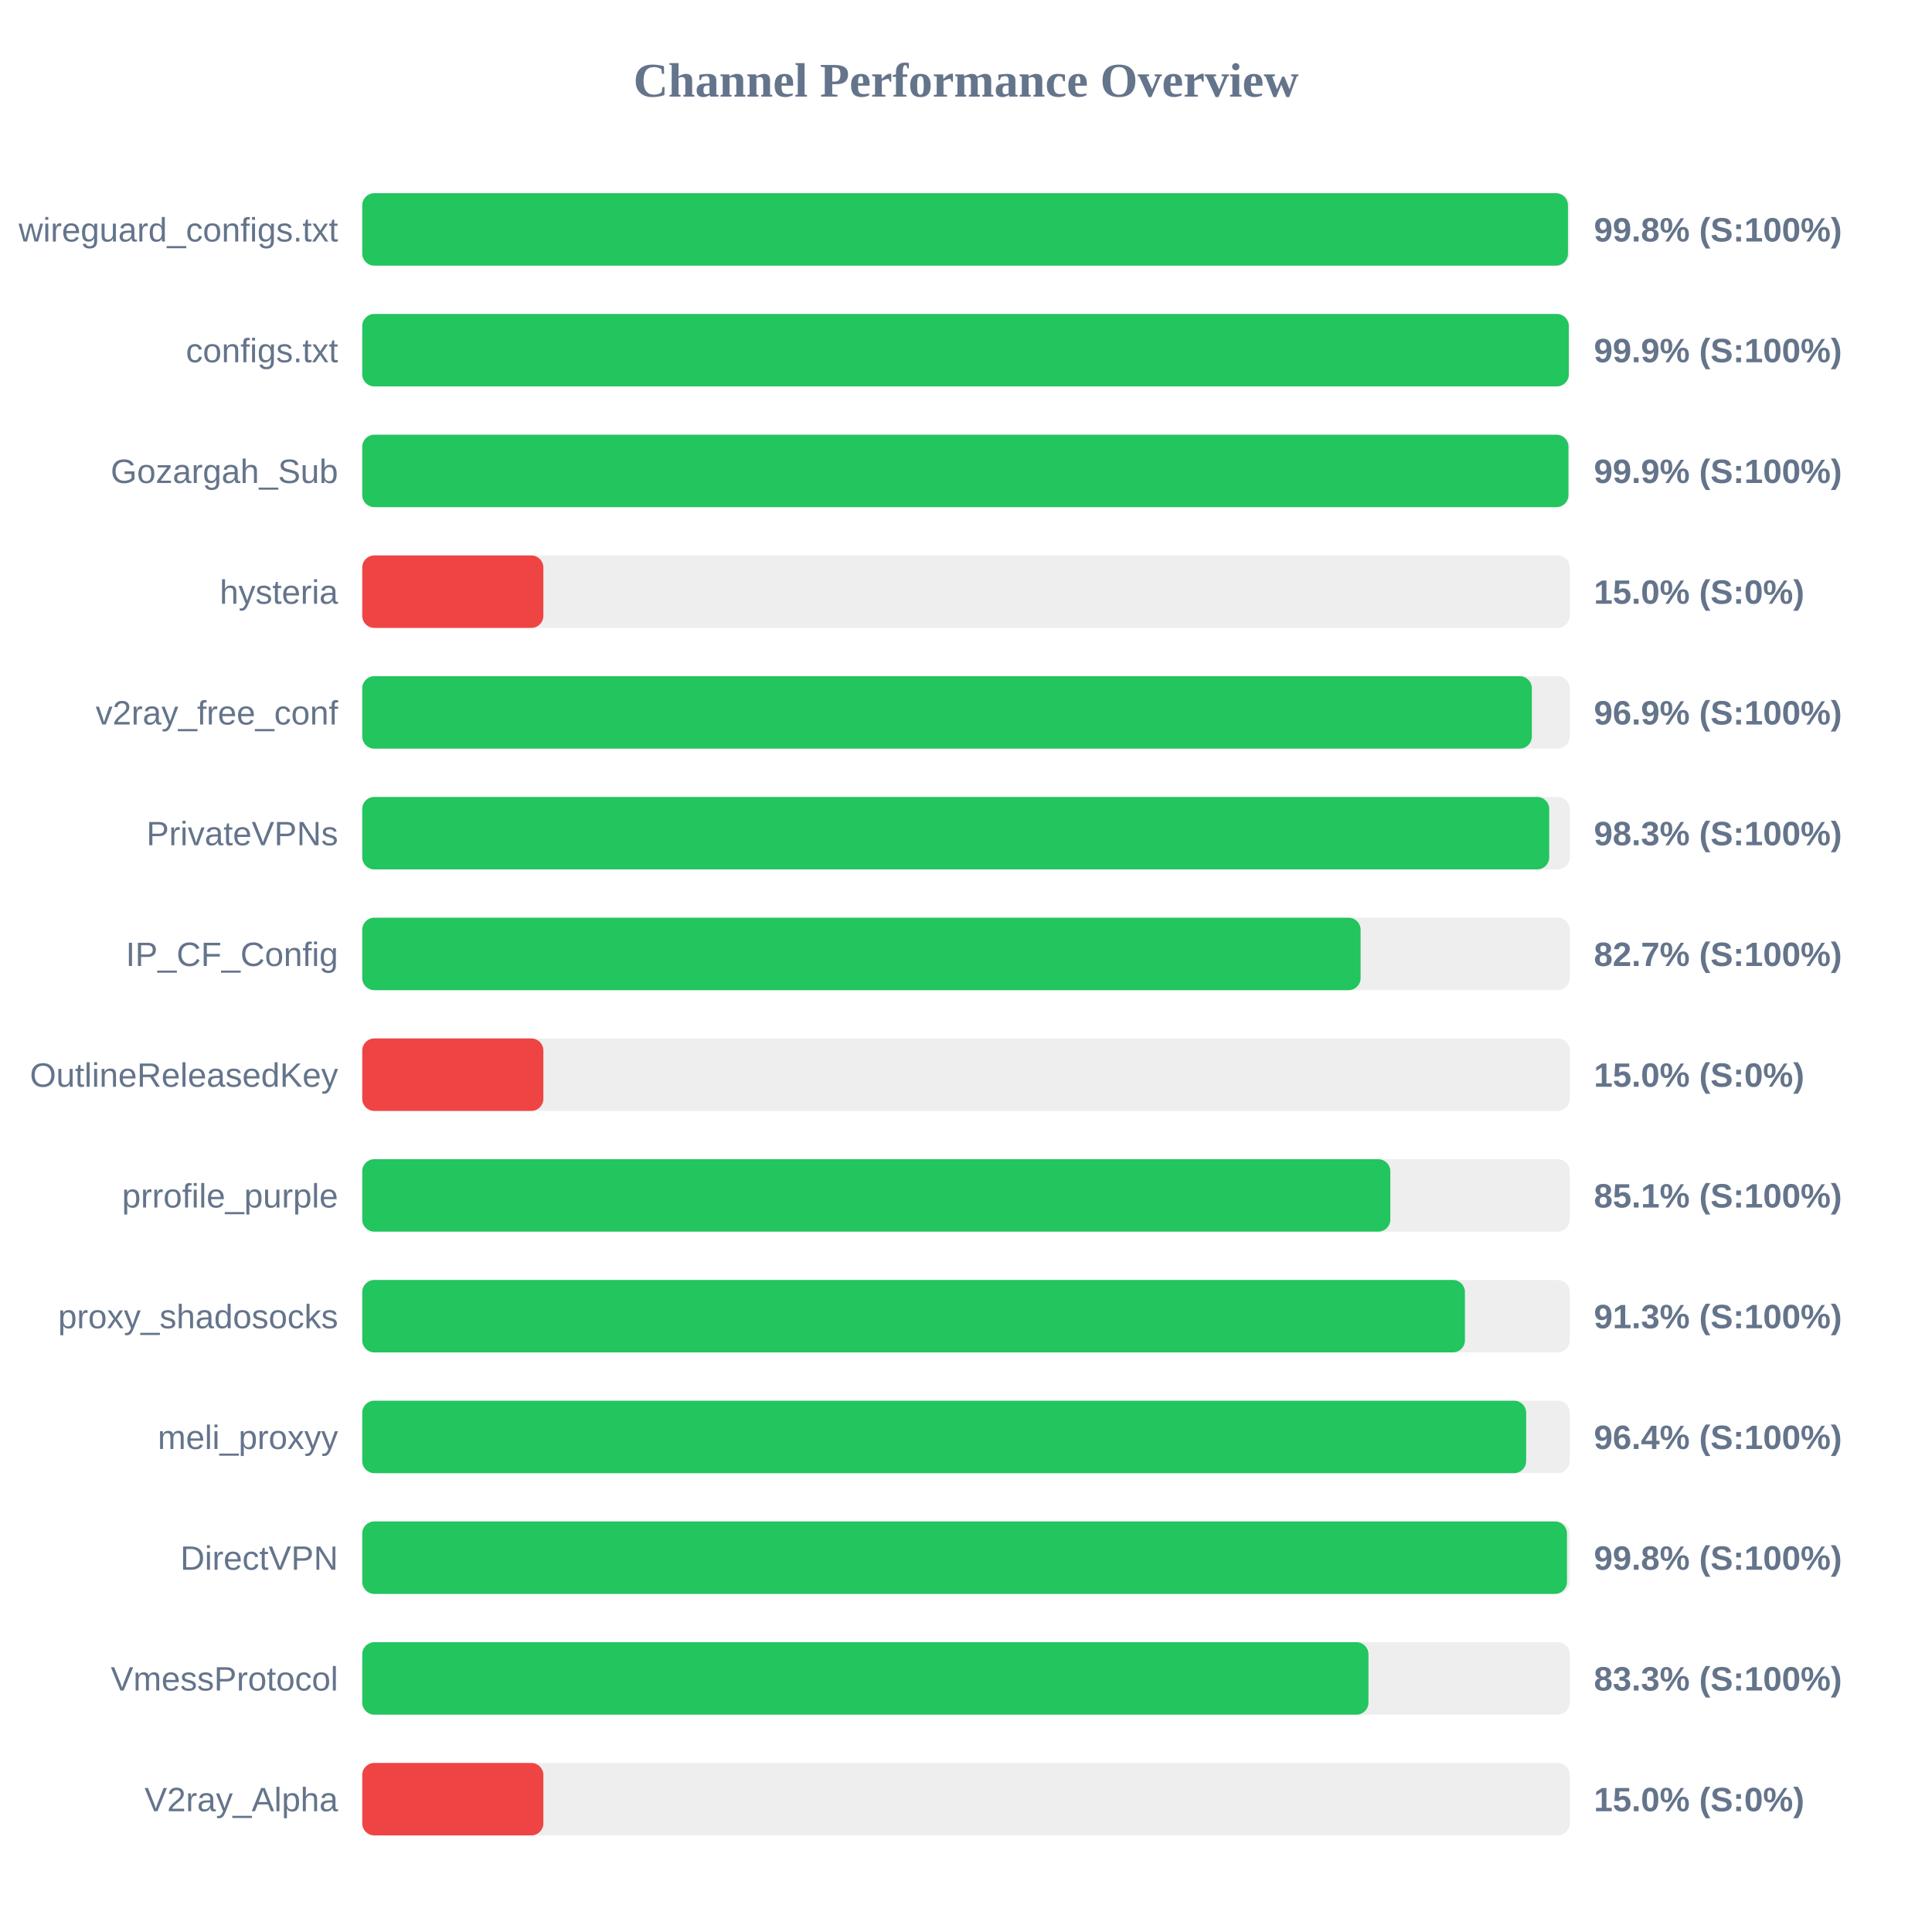
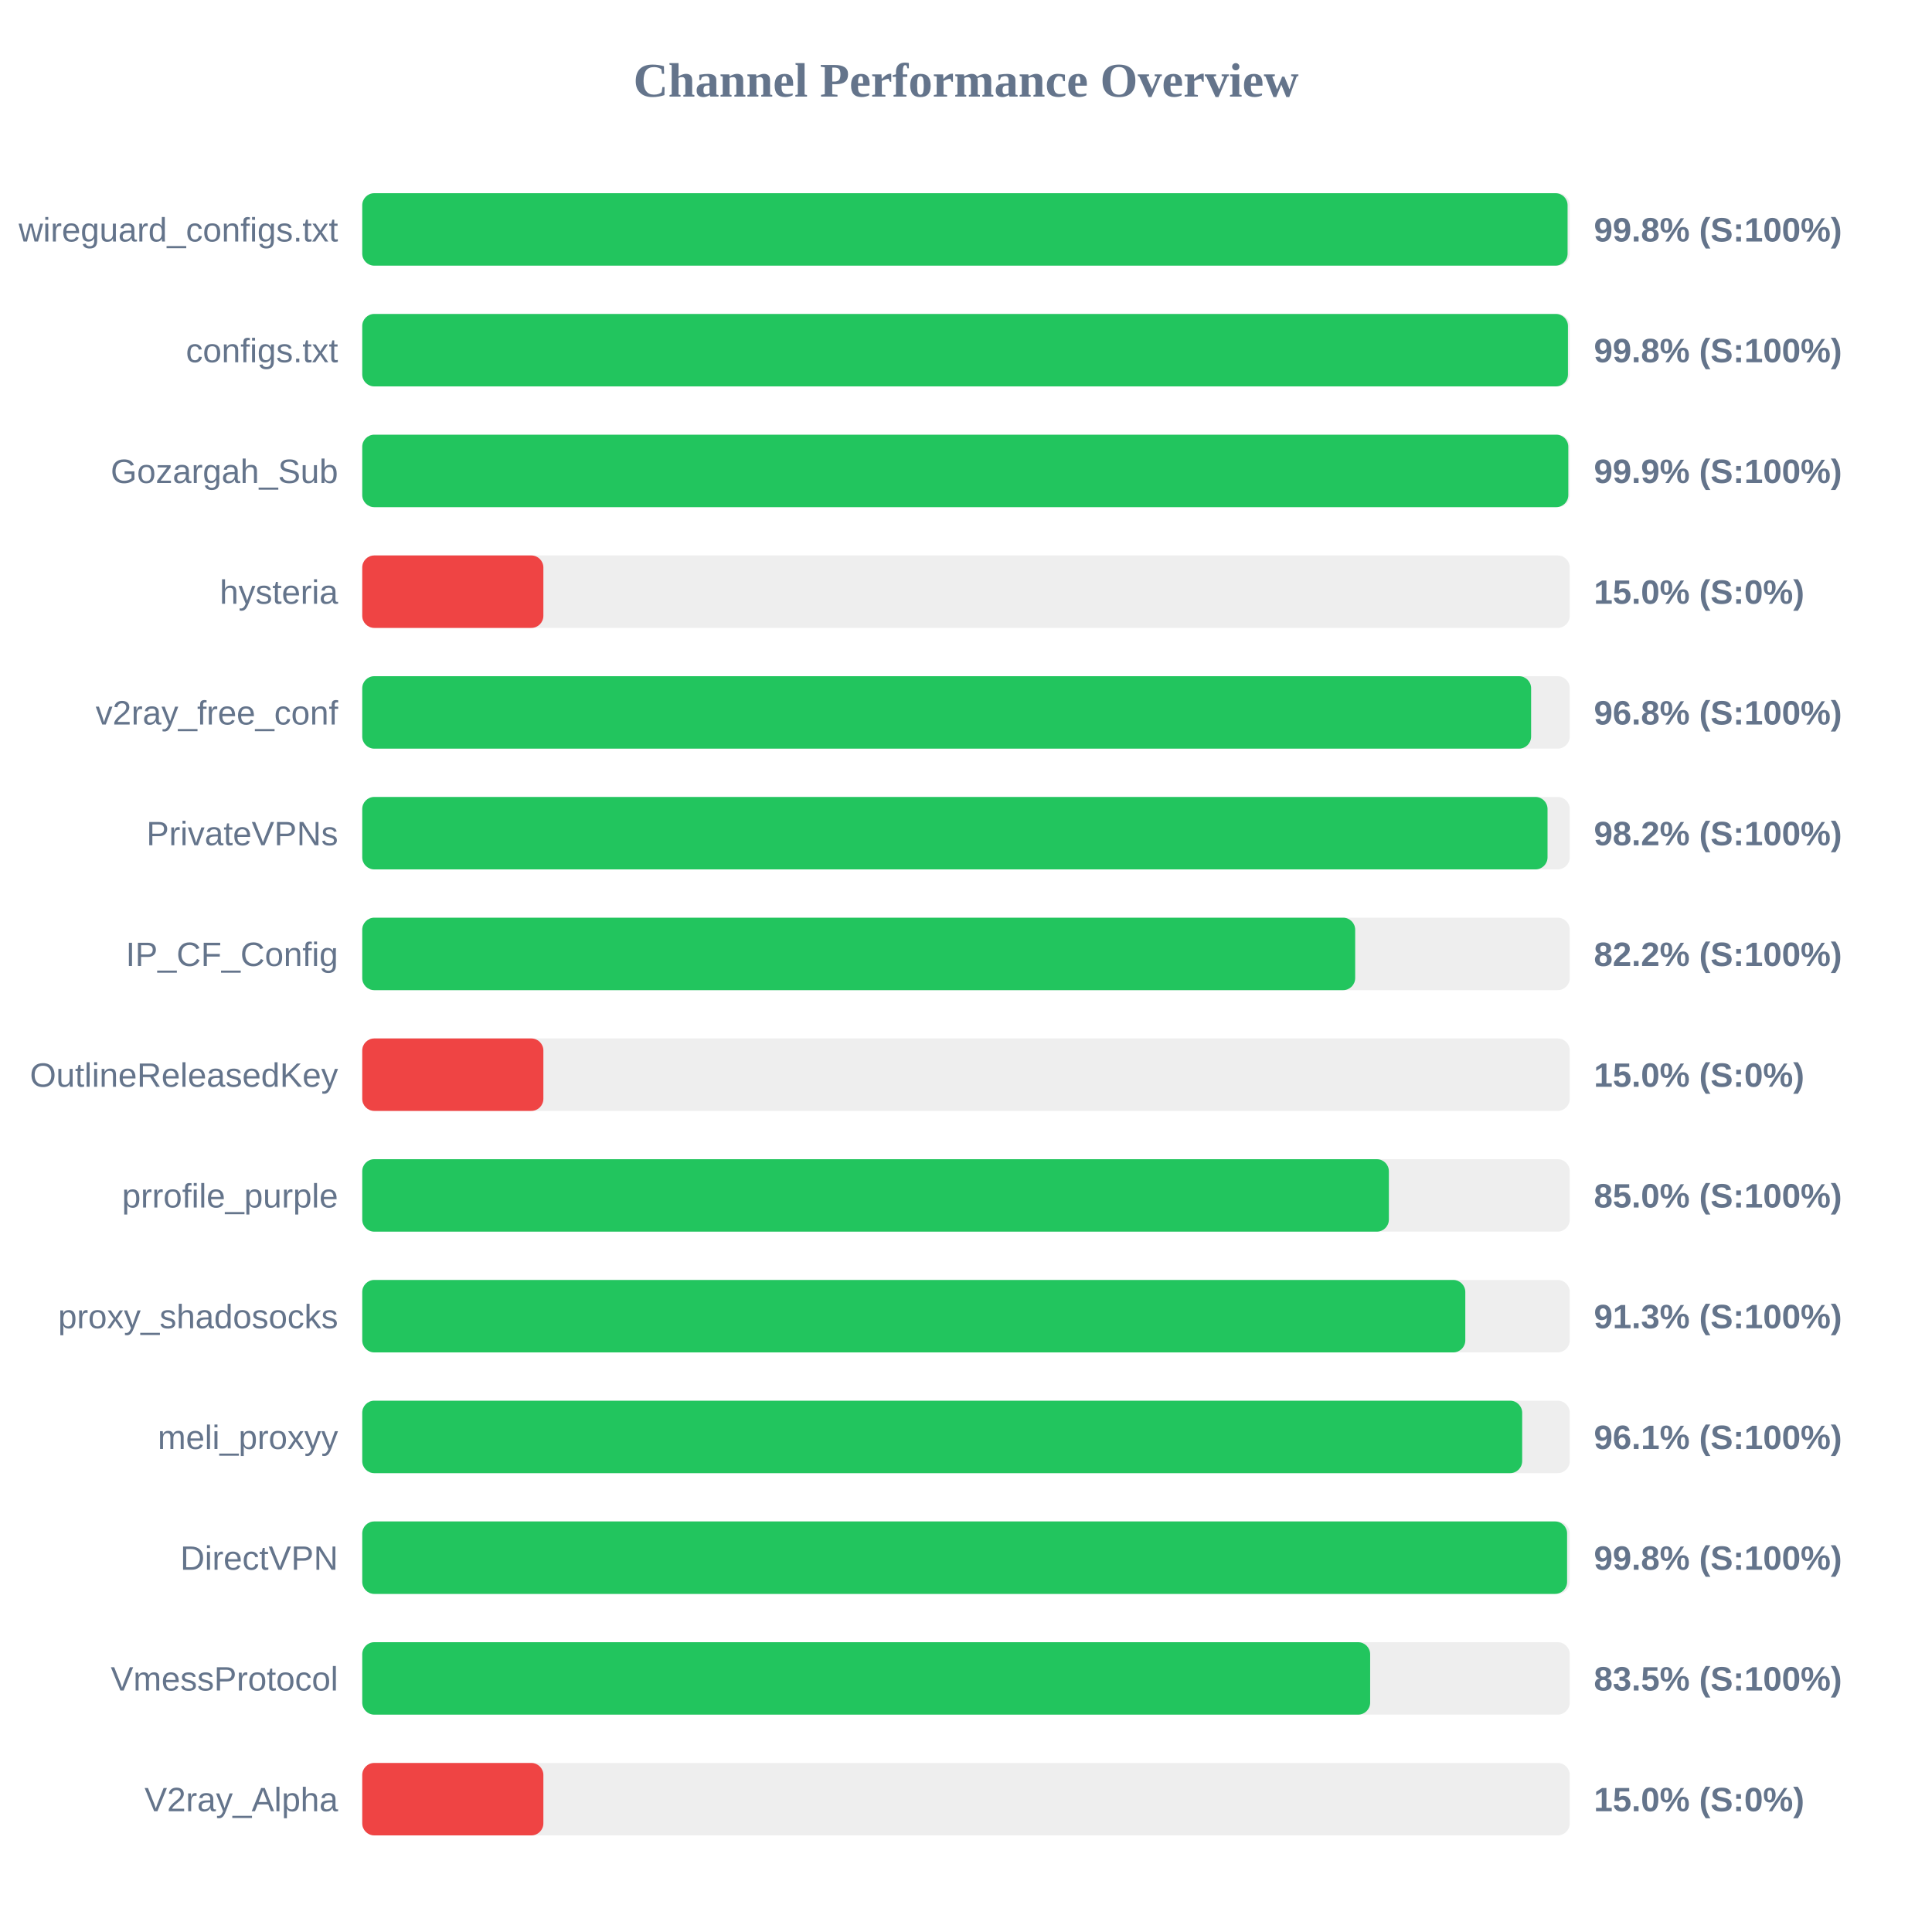
<svg xmlns="http://www.w3.org/2000/svg" width="800" height="800" version="1.1">
  <style>
        .row { font: 14px Arial; fill: #64748b; }
        .score { font: bold 14px Arial; fill: #64748b; }
    </style>
  <text x="400" y="40" text-anchor="middle" font-size="20px" font-weight="bold" fill="#64748b">Channel Performance Overview</text>
  <rect x="150" y="80" width="500" height="30" fill="#eee" rx="5" />
-   <rect x="150" y="80" width="499.25" height="30" fill="#22c55e" rx="5" />
+   <rect x="150" y="80" width="499.1" height="30" fill="#22c55e" rx="5" />
  <text x="140" y="100" text-anchor="end" class="row">wireguard_configs.txt</text>
  <text x="660" y="100" text-anchor="start" class="score">99.8% (S:100%)</text>
  <rect x="150" y="130" width="500" height="30" fill="#eee" rx="5" />
-   <rect x="150" y="130" width="499.6" height="30" fill="#22c55e" rx="5" />
+   <rect x="150" y="130" width="499.25" height="30" fill="#22c55e" rx="5" />
  <text x="140" y="150" text-anchor="end" class="row">configs.txt</text>
-   <text x="660" y="150" text-anchor="start" class="score">99.9% (S:100%)</text>
+   <text x="660" y="150" text-anchor="start" class="score">99.8% (S:100%)</text>
  <rect x="150" y="180" width="500" height="30" fill="#eee" rx="5" />
-   <rect x="150" y="180" width="499.45" height="30" fill="#22c55e" rx="5" />
+   <rect x="150" y="180" width="499.4" height="30" fill="#22c55e" rx="5" />
  <text x="140" y="200" text-anchor="end" class="row">Gozargah_Sub</text>
  <text x="660" y="200" text-anchor="start" class="score">99.9% (S:100%)</text>
  <rect x="150" y="230" width="500" height="30" fill="#eee" rx="5" />
  <rect x="150" y="230" width="75.0" height="30" fill="#ef4444" rx="5" />
  <text x="140" y="250" text-anchor="end" class="row">hysteria</text>
  <text x="660" y="250" text-anchor="start" class="score">15.0% (S:0%)</text>
  <rect x="150" y="280" width="500" height="30" fill="#eee" rx="5" />
-   <rect x="150" y="280" width="484.3" height="30" fill="#22c55e" rx="5" />
+   <rect x="150" y="280" width="484.0" height="30" fill="#22c55e" rx="5" />
  <text x="140" y="300" text-anchor="end" class="row">v2ray_free_conf</text>
-   <text x="660" y="300" text-anchor="start" class="score">96.9% (S:100%)</text>
+   <text x="660" y="300" text-anchor="start" class="score">96.8% (S:100%)</text>
  <rect x="150" y="330" width="500" height="30" fill="#eee" rx="5" />
-   <rect x="150" y="330" width="491.5" height="30" fill="#22c55e" rx="5" />
+   <rect x="150" y="330" width="490.8" height="30" fill="#22c55e" rx="5" />
  <text x="140" y="350" text-anchor="end" class="row">PrivateVPNs</text>
-   <text x="660" y="350" text-anchor="start" class="score">98.3% (S:100%)</text>
+   <text x="660" y="350" text-anchor="start" class="score">98.2% (S:100%)</text>
  <rect x="150" y="380" width="500" height="30" fill="#eee" rx="5" />
-   <rect x="150" y="380" width="413.4" height="30" fill="#22c55e" rx="5" />
+   <rect x="150" y="380" width="411.15" height="30" fill="#22c55e" rx="5" />
  <text x="140" y="400" text-anchor="end" class="row">IP_CF_Config</text>
-   <text x="660" y="400" text-anchor="start" class="score">82.7% (S:100%)</text>
+   <text x="660" y="400" text-anchor="start" class="score">82.2% (S:100%)</text>
  <rect x="150" y="430" width="500" height="30" fill="#eee" rx="5" />
  <rect x="150" y="430" width="75.0" height="30" fill="#ef4444" rx="5" />
  <text x="140" y="450" text-anchor="end" class="row">OutlineReleasedKey</text>
  <text x="660" y="450" text-anchor="start" class="score">15.0% (S:0%)</text>
  <rect x="150" y="480" width="500" height="30" fill="#eee" rx="5" />
-   <rect x="150" y="480" width="425.7" height="30" fill="#22c55e" rx="5" />
+   <rect x="150" y="480" width="425.1" height="30" fill="#22c55e" rx="5" />
  <text x="140" y="500" text-anchor="end" class="row">prrofile_purple</text>
-   <text x="660" y="500" text-anchor="start" class="score">85.1% (S:100%)</text>
+   <text x="660" y="500" text-anchor="start" class="score">85.0% (S:100%)</text>
  <rect x="150" y="530" width="500" height="30" fill="#eee" rx="5" />
-   <rect x="150" y="530" width="456.6" height="30" fill="#22c55e" rx="5" />
+   <rect x="150" y="530" width="456.75" height="30" fill="#22c55e" rx="5" />
  <text x="140" y="550" text-anchor="end" class="row">proxy_shadosocks</text>
  <text x="660" y="550" text-anchor="start" class="score">91.3% (S:100%)</text>
  <rect x="150" y="580" width="500" height="30" fill="#eee" rx="5" />
-   <rect x="150" y="580" width="481.95" height="30" fill="#22c55e" rx="5" />
+   <rect x="150" y="580" width="480.3" height="30" fill="#22c55e" rx="5" />
  <text x="140" y="600" text-anchor="end" class="row">meli_proxyy</text>
-   <text x="660" y="600" text-anchor="start" class="score">96.4% (S:100%)</text>
+   <text x="660" y="600" text-anchor="start" class="score">96.1% (S:100%)</text>
  <rect x="150" y="630" width="500" height="30" fill="#eee" rx="5" />
-   <rect x="150" y="630" width="498.85" height="30" fill="#22c55e" rx="5" />
+   <rect x="150" y="630" width="498.9" height="30" fill="#22c55e" rx="5" />
  <text x="140" y="650" text-anchor="end" class="row">DirectVPN</text>
  <text x="660" y="650" text-anchor="start" class="score">99.8% (S:100%)</text>
  <rect x="150" y="680" width="500" height="30" fill="#eee" rx="5" />
-   <rect x="150" y="680" width="416.65" height="30" fill="#22c55e" rx="5" />
+   <rect x="150" y="680" width="417.35" height="30" fill="#22c55e" rx="5" />
  <text x="140" y="700" text-anchor="end" class="row">VmessProtocol</text>
-   <text x="660" y="700" text-anchor="start" class="score">83.3% (S:100%)</text>
+   <text x="660" y="700" text-anchor="start" class="score">83.5% (S:100%)</text>
  <rect x="150" y="730" width="500" height="30" fill="#eee" rx="5" />
  <rect x="150" y="730" width="75.0" height="30" fill="#ef4444" rx="5" />
  <text x="140" y="750" text-anchor="end" class="row">V2ray_Alpha</text>
  <text x="660" y="750" text-anchor="start" class="score">15.0% (S:0%)</text>
</svg>
